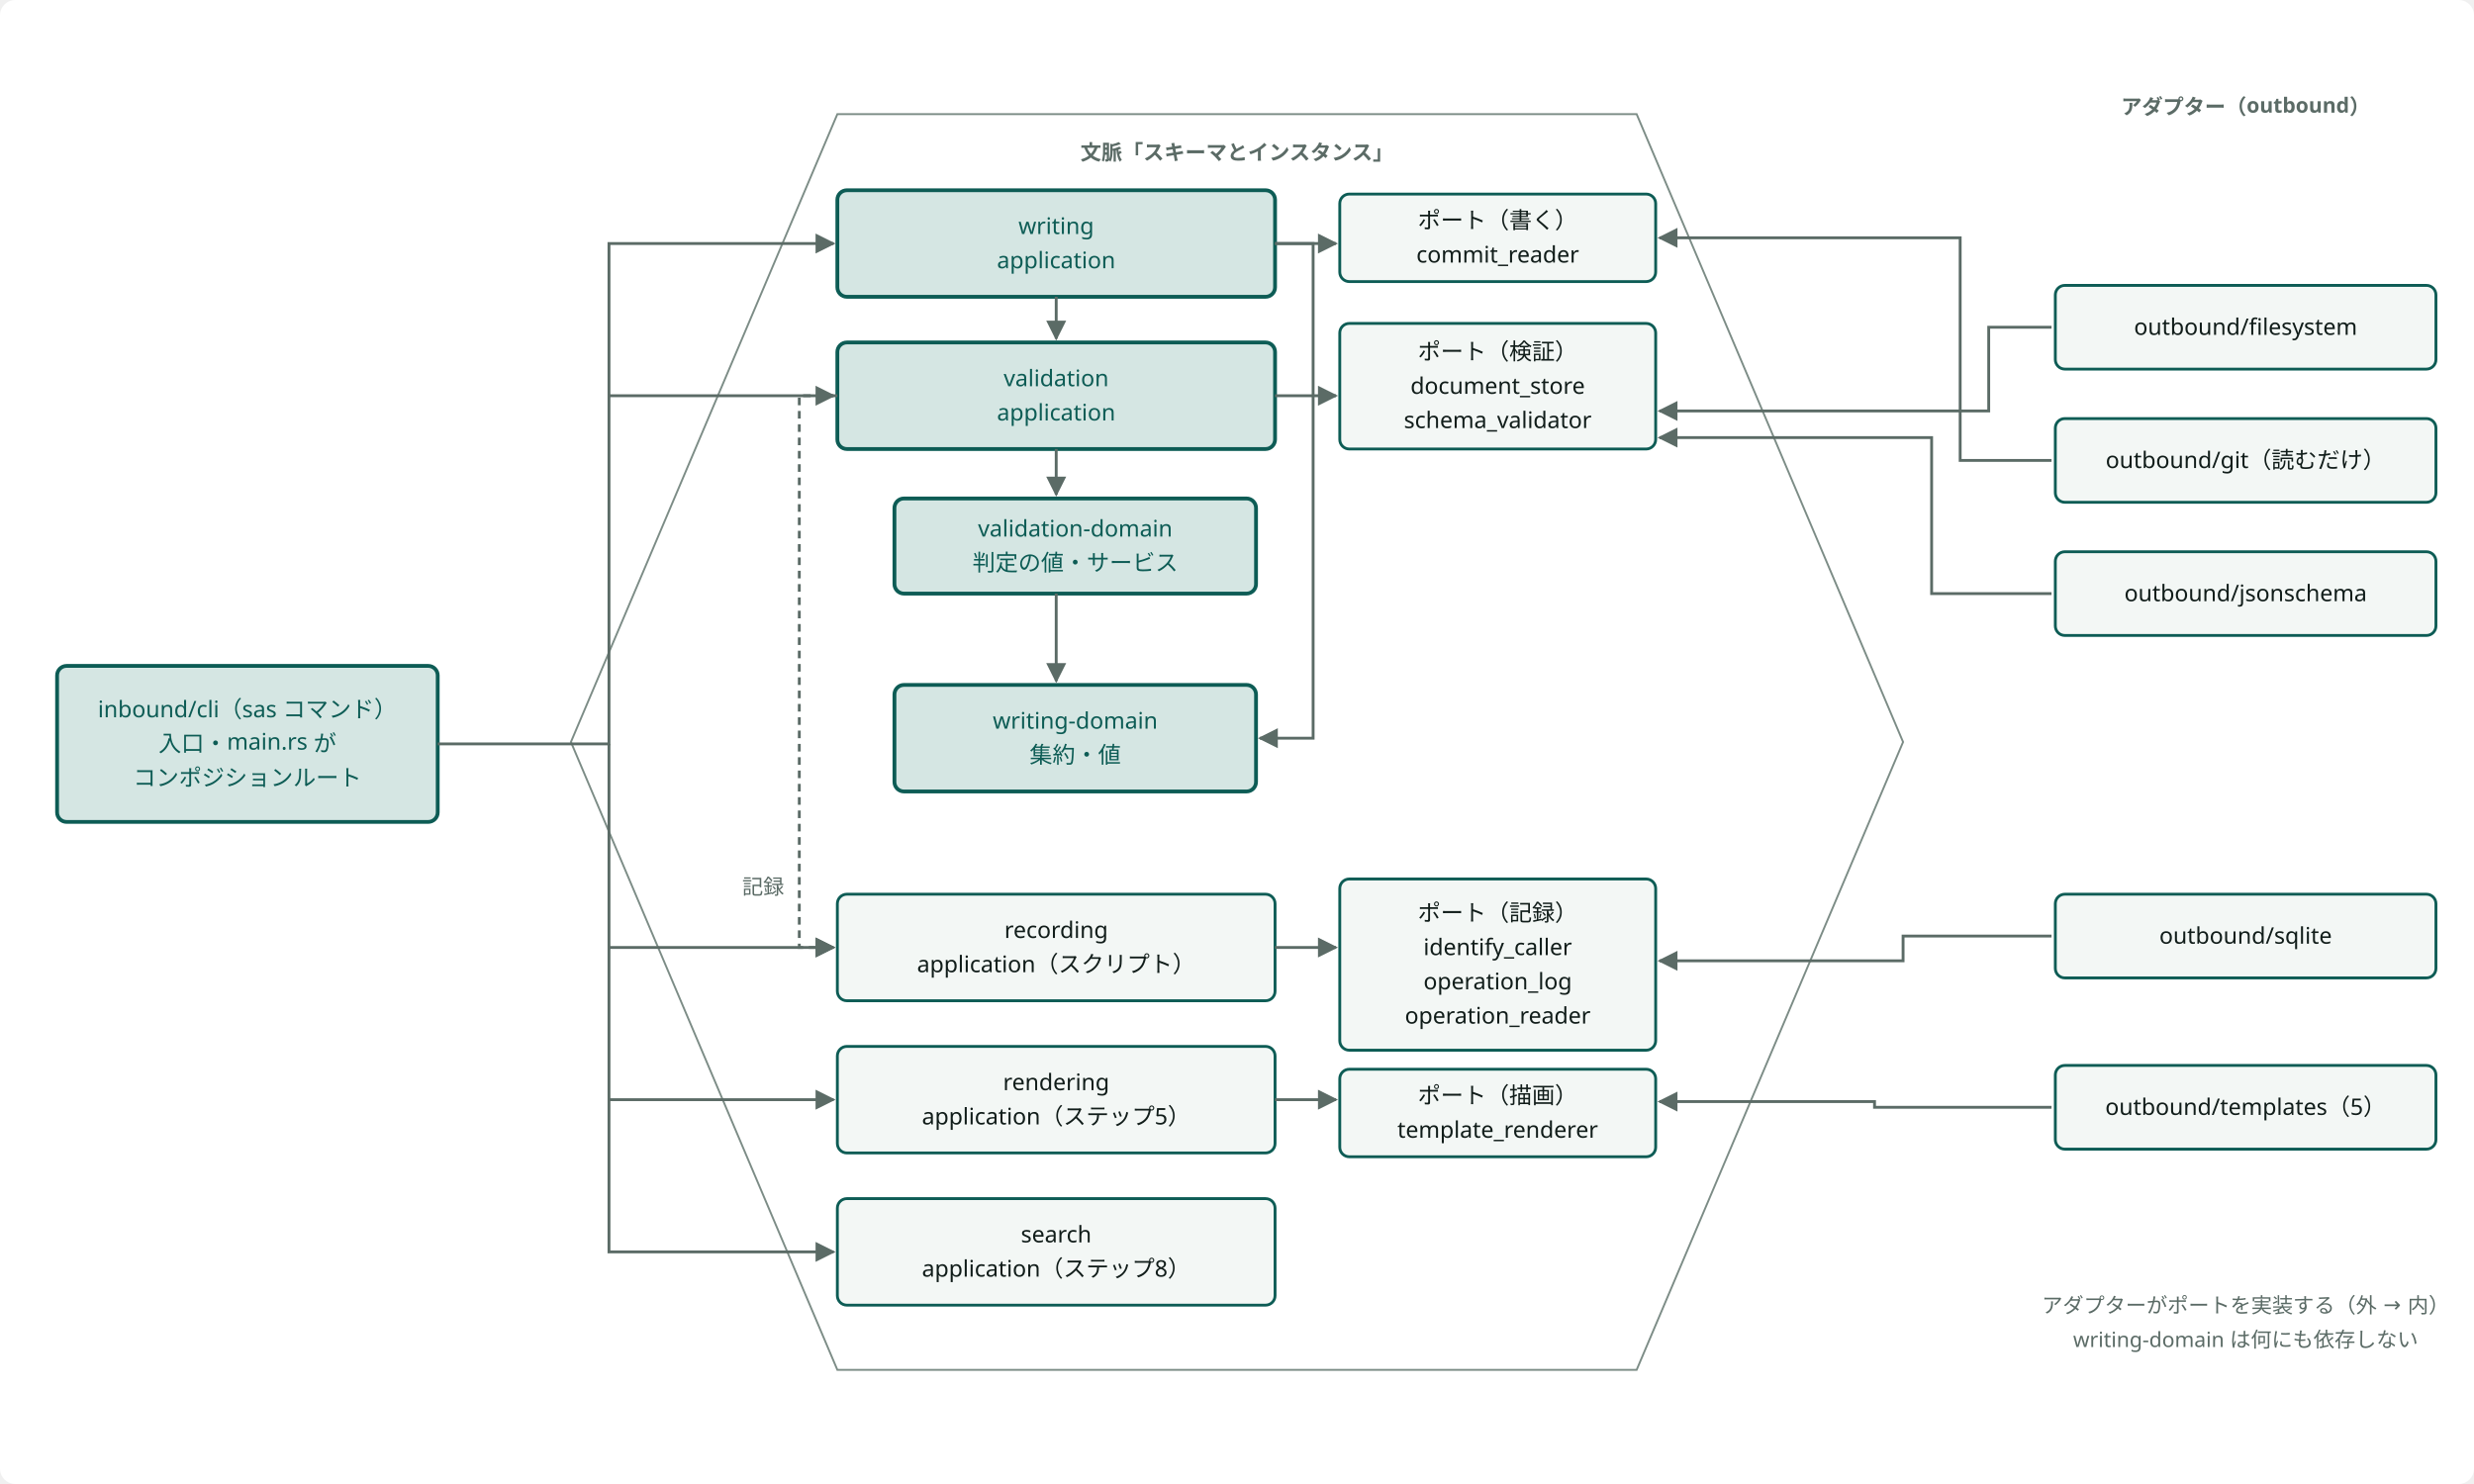
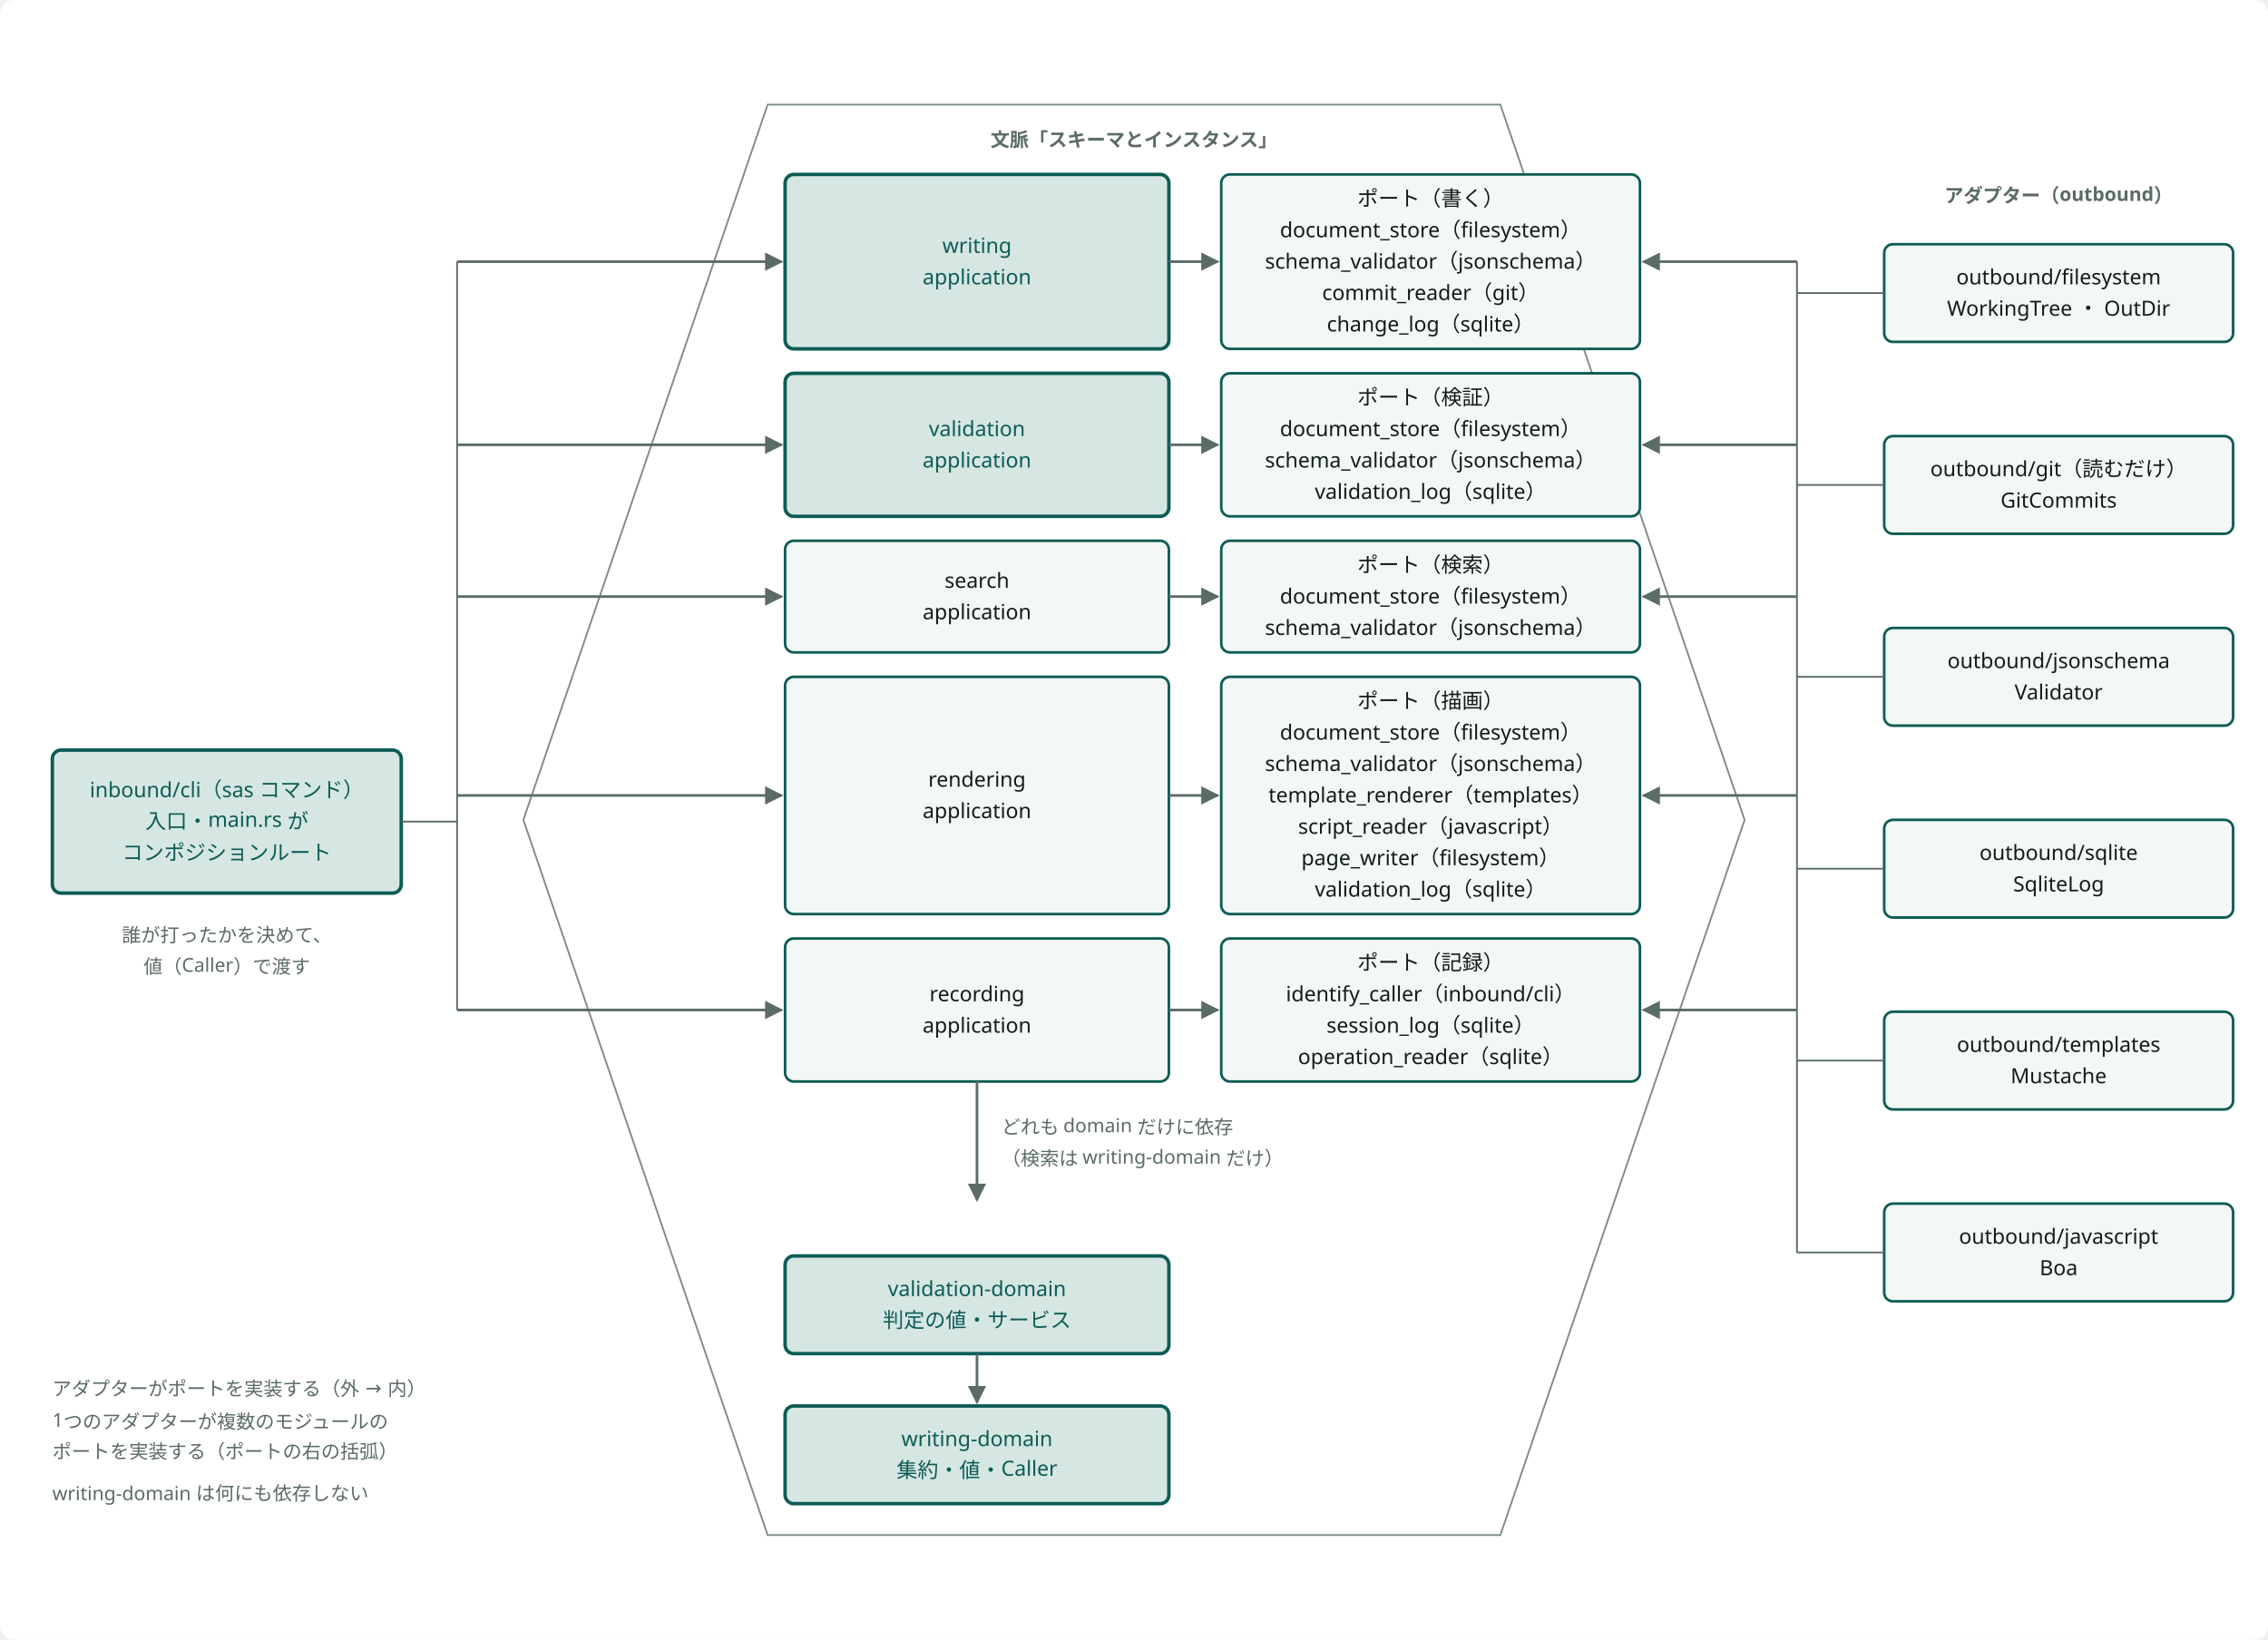
- <svg viewBox="0 0 1300 780" width="100%" style="min-width:1100px;max-width:1300px;display:block;margin:0 auto" role="img" aria-label="ポートとアダプター：内側に業務領域を作るモジュール、縁にポート、外にアダプター" class="dsvg">
-   <style data-dsvg="dark">.dsvg .canvas{fill:var(--dsvg-area-fill,#FFFFFF)}.dsvg .area{fill:var(--dsvg-area-fill,#FFFFFF);stroke:var(--dsvg-line,#7C8C86)}.dsvg .note{fill:var(--dsvg-ink-soft,#5B6B66);font-size:11px}.dsvg .box.focus{fill:var(--dsvg-accent-bg,#D5E6E3);stroke:var(--dsvg-accent,#0D5C55)}.dsvg .label.focus{fill:var(--dsvg-accent,#0D5C55);font-size:12px}.dsvg .box{fill:var(--dsvg-box-fill,#F3F7F5);stroke:var(--dsvg-accent,#0D5C55)}.dsvg .label{fill:var(--dsvg-ink,#111D1A);font-size:12px}.dsvg .flow{stroke:var(--dsvg-ink-soft,#5B6B66)}.dsvg .flow.async{stroke:var(--dsvg-ink-soft,#5B6B66)}.dsvg #dsvg-a82f9b7c-arrow-5B6B66 path{fill:var(--dsvg-ink-soft,#5B6B66)}@media (prefers-color-scheme:dark){:root:not([data-theme="light"]) .dsvg,.dsvg:root:not([data-theme="light"]){--dsvg-area-fill:#22302D;--dsvg-line:#62756F;--dsvg-ink-soft:#9DADA8;--dsvg-accent-bg:#173330;--dsvg-accent:#6CC9B8;--dsvg-box-fill:#16211E;--dsvg-ink:#E6EEEB}}:root[data-theme="dark"] .dsvg{--dsvg-area-fill:#22302D;--dsvg-line:#62756F;--dsvg-ink-soft:#9DADA8;--dsvg-accent-bg:#173330;--dsvg-accent:#6CC9B8;--dsvg-box-fill:#16211E;--dsvg-ink:#E6EEEB}</style>
+ <svg viewBox="0 0 1300 940" width="100%" style="min-width:1100px;max-width:1300px;display:block;margin:0 auto" role="img" aria-label="ポートとアダプター：内側に業務領域を作るモジュール、縁に各モジュールが宣言するポート、外にアダプター" class="dsvg">
+   <style data-dsvg="dark">.dsvg .canvas{fill:var(--dsvg-area-fill,#FFFFFF)}.dsvg .area{fill:var(--dsvg-area-fill,#FFFFFF);stroke:var(--dsvg-line,#7C8C86)}.dsvg .note{fill:var(--dsvg-ink-soft,#5B6B66);font-size:11px}.dsvg .box.focus{fill:var(--dsvg-accent-bg,#D5E6E3);stroke:var(--dsvg-accent,#0D5C55)}.dsvg .label.focus{fill:var(--dsvg-accent,#0D5C55);font-size:12px}.dsvg .link{stroke:var(--dsvg-ink-soft,#5B6B66)}.dsvg .box{fill:var(--dsvg-box-fill,#F3F7F5);stroke:var(--dsvg-accent,#0D5C55)}.dsvg .label{fill:var(--dsvg-ink,#111D1A);font-size:12px}.dsvg .flow{stroke:var(--dsvg-ink-soft,#5B6B66)}.dsvg #dsvg-f0040c76-arrow-5B6B66 path{fill:var(--dsvg-ink-soft,#5B6B66)}@media (prefers-color-scheme:dark){:root:not([data-theme="light"]) .dsvg,.dsvg:root:not([data-theme="light"]){--dsvg-area-fill:#22302D;--dsvg-line:#62756F;--dsvg-ink-soft:#9DADA8;--dsvg-accent-bg:#173330;--dsvg-accent:#6CC9B8;--dsvg-box-fill:#16211E;--dsvg-ink:#E6EEEB}}:root[data-theme="dark"] .dsvg{--dsvg-area-fill:#22302D;--dsvg-line:#62756F;--dsvg-ink-soft:#9DADA8;--dsvg-accent-bg:#173330;--dsvg-accent:#6CC9B8;--dsvg-box-fill:#16211E;--dsvg-ink:#E6EEEB}</style>
  <defs data-dsvg="marker">
-     <marker id="dsvg-a82f9b7c-arrow-5B6B66" viewBox="0 0 10 10" refX="9" refY="5" markerWidth="7" markerHeight="7" orient="auto-start-reverse">
+     <marker id="dsvg-f0040c76-arrow-5B6B66" viewBox="0 0 10 10" refX="9" refY="5" markerWidth="7" markerHeight="7" orient="auto-start-reverse">
      <path d="M0,0 L10,5 L0,10 z" fill="#5B6B66" />
    </marker>
  </defs>
-   <rect data-dsvg="canvas" class="canvas" x="0.0" y="0.0" width="1300.0" height="780.0" fill="#FFFFFF" rx="8" />
-   <path class="area" d="M300,390 L440,60 L860,60 L1000,390 L860,720 L440,720 Z" fill="#FFFFFF" stroke="#7C8C86" stroke-width="1" />
+   <rect data-dsvg="canvas" class="canvas" x="0.0" y="0.0" width="1300.0" height="940.0" fill="#FFFFFF" rx="8" />
+   <path class="area" d="M300,470 L440,60 L860,60 L1000,470 L860,880 L440,880 Z" fill="#FFFFFF" stroke="#7C8C86" stroke-width="1" />
  <text class="note" x="650" y="84" text-anchor="middle" font-weight="700" font-family="Noto Sans JP, Hiragino Kaku Gothic ProN, sans-serif" font-size="11" fill="#5B6B66">文脈「スキーマとインスタンス」</text>
-   <rect class="box focus" x="30" y="350" width="200" height="82" fill="#D5E6E3" stroke="#0D5C55" stroke-width="2" rx="5" />
-   <text class="label focus" x="130.0" y="377.0" text-anchor="middle" font-family="Noto Sans JP, Hiragino Kaku Gothic ProN, sans-serif" font-size="12" fill="#0D5C55">inbound/cli（sas コマンド）</text>
-   <text class="label focus" x="130.0" y="395.0" text-anchor="middle" font-family="Noto Sans JP, Hiragino Kaku Gothic ProN, sans-serif" font-size="12" fill="#0D5C55">入口・main.rs が</text>
-   <text class="label focus" x="130.0" y="413.0" text-anchor="middle" font-family="Noto Sans JP, Hiragino Kaku Gothic ProN, sans-serif" font-size="12" fill="#0D5C55">コンポジションルート</text>
-   <rect class="box focus" x="440" y="100" width="230" height="56" fill="#D5E6E3" stroke="#0D5C55" stroke-width="2" rx="5" />
-   <text class="label focus" x="555.0" y="123.0" text-anchor="middle" font-family="Noto Sans JP, Hiragino Kaku Gothic ProN, sans-serif" font-size="12" fill="#0D5C55">writing</text>
-   <text class="label focus" x="555.0" y="141.0" text-anchor="middle" font-family="Noto Sans JP, Hiragino Kaku Gothic ProN, sans-serif" font-size="12" fill="#0D5C55">application</text>
-   <rect class="box focus" x="440" y="180" width="230" height="56" fill="#D5E6E3" stroke="#0D5C55" stroke-width="2" rx="5" />
-   <text class="label focus" x="555.0" y="203.0" text-anchor="middle" font-family="Noto Sans JP, Hiragino Kaku Gothic ProN, sans-serif" font-size="12" fill="#0D5C55">validation</text>
-   <text class="label focus" x="555.0" y="221.0" text-anchor="middle" font-family="Noto Sans JP, Hiragino Kaku Gothic ProN, sans-serif" font-size="12" fill="#0D5C55">application</text>
-   <rect class="box" x="440" y="470" width="230" height="56" fill="#F3F7F5" stroke="#0D5C55" stroke-width="1.5" rx="5" />
-   <text class="label" x="555.0" y="493.0" text-anchor="middle" font-family="Noto Sans JP, Hiragino Kaku Gothic ProN, sans-serif" font-size="12" fill="#111D1A">recording</text>
-   <text class="label" x="555.0" y="511.0" text-anchor="middle" font-family="Noto Sans JP, Hiragino Kaku Gothic ProN, sans-serif" font-size="12" fill="#111D1A">application（スクリプト）</text>
-   <rect class="box" x="440" y="550" width="230" height="56" fill="#F3F7F5" stroke="#0D5C55" stroke-width="1.5" rx="5" />
-   <text class="label" x="555.0" y="573.0" text-anchor="middle" font-family="Noto Sans JP, Hiragino Kaku Gothic ProN, sans-serif" font-size="12" fill="#111D1A">rendering</text>
-   <text class="label" x="555.0" y="591.0" text-anchor="middle" font-family="Noto Sans JP, Hiragino Kaku Gothic ProN, sans-serif" font-size="12" fill="#111D1A">application（ステップ5）</text>
-   <rect class="box" x="440" y="630" width="230" height="56" fill="#F3F7F5" stroke="#0D5C55" stroke-width="1.5" rx="5" />
-   <text class="label" x="555.0" y="653.0" text-anchor="middle" font-family="Noto Sans JP, Hiragino Kaku Gothic ProN, sans-serif" font-size="12" fill="#111D1A">search</text>
-   <text class="label" x="555.0" y="671.0" text-anchor="middle" font-family="Noto Sans JP, Hiragino Kaku Gothic ProN, sans-serif" font-size="12" fill="#111D1A">application（ステップ8）</text>
-   <rect class="box focus" x="470" y="262" width="190" height="50" fill="#D5E6E3" stroke="#0D5C55" stroke-width="2" rx="5" />
-   <text class="label focus" x="565.0" y="282.0" text-anchor="middle" font-family="Noto Sans JP, Hiragino Kaku Gothic ProN, sans-serif" font-size="12" fill="#0D5C55">validation-domain</text>
-   <text class="label focus" x="565.0" y="300.0" text-anchor="middle" font-family="Noto Sans JP, Hiragino Kaku Gothic ProN, sans-serif" font-size="12" fill="#0D5C55">判定の値・サービス</text>
-   <rect class="box focus" x="470" y="360" width="190" height="56" fill="#D5E6E3" stroke="#0D5C55" stroke-width="2" rx="5" />
-   <text class="label focus" x="565.0" y="383.0" text-anchor="middle" font-family="Noto Sans JP, Hiragino Kaku Gothic ProN, sans-serif" font-size="12" fill="#0D5C55">writing-domain</text>
-   <text class="label focus" x="565.0" y="401.0" text-anchor="middle" font-family="Noto Sans JP, Hiragino Kaku Gothic ProN, sans-serif" font-size="12" fill="#0D5C55">集約・値</text>
-   <path class="flow" d="M555,156 V178" fill="none" stroke="#5B6B66" stroke-width="1.5" marker-end="url(#dsvg-a82f9b7c-arrow-5B6B66)" />
-   <path class="flow" d="M555,236 V260" fill="none" stroke="#5B6B66" stroke-width="1.5" marker-end="url(#dsvg-a82f9b7c-arrow-5B6B66)" />
-   <path class="flow" d="M555,312 V358" fill="none" stroke="#5B6B66" stroke-width="1.5" marker-end="url(#dsvg-a82f9b7c-arrow-5B6B66)" />
-   <path class="flow" d="M670,128 H690 V388 H662" fill="none" stroke="#5B6B66" stroke-width="1.5" marker-end="url(#dsvg-a82f9b7c-arrow-5B6B66)" />
-   <path class="flow async" d="M440,208 H420 V498 H438" fill="none" stroke="#5B6B66" stroke-width="1.5" marker-end="url(#dsvg-a82f9b7c-arrow-5B6B66)" stroke-dasharray="4 3" />
-   <text class="note" x="412" y="470" text-anchor="end" font-family="Noto Sans JP, Hiragino Kaku Gothic ProN, sans-serif" font-size="11" fill="#5B6B66">記録</text>
-   <path class="flow" d="M230,391 H320 V128 H438" fill="none" stroke="#5B6B66" stroke-width="1.5" marker-end="url(#dsvg-a82f9b7c-arrow-5B6B66)" />
-   <path class="flow" d="M320,208 H438" fill="none" stroke="#5B6B66" stroke-width="1.5" marker-end="url(#dsvg-a82f9b7c-arrow-5B6B66)" />
-   <path class="flow" d="M320,391 V658 H438" fill="none" stroke="#5B6B66" stroke-width="1.5" marker-end="url(#dsvg-a82f9b7c-arrow-5B6B66)" />
-   <path class="flow" d="M320,498 H438" fill="none" stroke="#5B6B66" stroke-width="1.5" marker-end="url(#dsvg-a82f9b7c-arrow-5B6B66)" />
-   <path class="flow" d="M320,578 H438" fill="none" stroke="#5B6B66" stroke-width="1.5" marker-end="url(#dsvg-a82f9b7c-arrow-5B6B66)" />
-   <rect class="box" x="704" y="102" width="166" height="46" fill="#F3F7F5" stroke="#0D5C55" stroke-width="1.5" rx="5" />
-   <text class="label" x="787.0" y="120.0" text-anchor="middle" font-family="Noto Sans JP, Hiragino Kaku Gothic ProN, sans-serif" font-size="12" fill="#111D1A">ポート（書く）</text>
-   <text class="label" x="787.0" y="138.0" text-anchor="middle" font-family="Noto Sans JP, Hiragino Kaku Gothic ProN, sans-serif" font-size="12" fill="#111D1A">commit_reader</text>
-   <rect class="box" x="704" y="170" width="166" height="66" fill="#F3F7F5" stroke="#0D5C55" stroke-width="1.5" rx="5" />
-   <text class="label" x="787.0" y="189.0" text-anchor="middle" font-family="Noto Sans JP, Hiragino Kaku Gothic ProN, sans-serif" font-size="12" fill="#111D1A">ポート（検証）</text>
-   <text class="label" x="787.0" y="207.0" text-anchor="middle" font-family="Noto Sans JP, Hiragino Kaku Gothic ProN, sans-serif" font-size="12" fill="#111D1A">document_store</text>
-   <text class="label" x="787.0" y="225.0" text-anchor="middle" font-family="Noto Sans JP, Hiragino Kaku Gothic ProN, sans-serif" font-size="12" fill="#111D1A">schema_validator</text>
-   <rect class="box" x="704" y="462" width="166" height="90" fill="#F3F7F5" stroke="#0D5C55" stroke-width="1.5" rx="5" />
-   <text class="label" x="787.0" y="484.0" text-anchor="middle" font-family="Noto Sans JP, Hiragino Kaku Gothic ProN, sans-serif" font-size="12" fill="#111D1A">ポート（記録）</text>
-   <text class="label" x="787.0" y="502.0" text-anchor="middle" font-family="Noto Sans JP, Hiragino Kaku Gothic ProN, sans-serif" font-size="12" fill="#111D1A">identify_caller</text>
-   <text class="label" x="787.0" y="520.0" text-anchor="middle" font-family="Noto Sans JP, Hiragino Kaku Gothic ProN, sans-serif" font-size="12" fill="#111D1A">operation_log</text>
-   <text class="label" x="787.0" y="538.0" text-anchor="middle" font-family="Noto Sans JP, Hiragino Kaku Gothic ProN, sans-serif" font-size="12" fill="#111D1A">operation_reader</text>
-   <rect class="box" x="704" y="562" width="166" height="46" fill="#F3F7F5" stroke="#0D5C55" stroke-width="1.5" rx="5" />
-   <text class="label" x="787.0" y="580.0" text-anchor="middle" font-family="Noto Sans JP, Hiragino Kaku Gothic ProN, sans-serif" font-size="12" fill="#111D1A">ポート（描画）</text>
-   <text class="label" x="787.0" y="598.0" text-anchor="middle" font-family="Noto Sans JP, Hiragino Kaku Gothic ProN, sans-serif" font-size="12" fill="#111D1A">template_renderer</text>
-   <path class="flow" d="M670,128 H702" fill="none" stroke="#5B6B66" stroke-width="1.5" marker-end="url(#dsvg-a82f9b7c-arrow-5B6B66)" />
-   <path class="flow" d="M670,208 H702" fill="none" stroke="#5B6B66" stroke-width="1.5" marker-end="url(#dsvg-a82f9b7c-arrow-5B6B66)" />
-   <path class="flow" d="M670,498 H702" fill="none" stroke="#5B6B66" stroke-width="1.5" marker-end="url(#dsvg-a82f9b7c-arrow-5B6B66)" />
-   <path class="flow" d="M670,578 H702" fill="none" stroke="#5B6B66" stroke-width="1.5" marker-end="url(#dsvg-a82f9b7c-arrow-5B6B66)" />
-   <rect class="box" x="1080" y="150" width="200" height="44" fill="#F3F7F5" stroke="#0D5C55" stroke-width="1.5" rx="5" />
-   <text class="label" x="1180.0" y="176.0" text-anchor="middle" font-family="Noto Sans JP, Hiragino Kaku Gothic ProN, sans-serif" font-size="12" fill="#111D1A">outbound/filesystem</text>
-   <rect class="box" x="1080" y="220" width="200" height="44" fill="#F3F7F5" stroke="#0D5C55" stroke-width="1.5" rx="5" />
-   <text class="label" x="1180.0" y="246.0" text-anchor="middle" font-family="Noto Sans JP, Hiragino Kaku Gothic ProN, sans-serif" font-size="12" fill="#111D1A">outbound/git（読むだけ）</text>
-   <rect class="box" x="1080" y="290" width="200" height="44" fill="#F3F7F5" stroke="#0D5C55" stroke-width="1.5" rx="5" />
-   <text class="label" x="1180.0" y="316.0" text-anchor="middle" font-family="Noto Sans JP, Hiragino Kaku Gothic ProN, sans-serif" font-size="12" fill="#111D1A">outbound/jsonschema</text>
-   <rect class="box" x="1080" y="470" width="200" height="44" fill="#F3F7F5" stroke="#0D5C55" stroke-width="1.5" rx="5" />
-   <text class="label" x="1180.0" y="496.0" text-anchor="middle" font-family="Noto Sans JP, Hiragino Kaku Gothic ProN, sans-serif" font-size="12" fill="#111D1A">outbound/sqlite</text>
-   <rect class="box" x="1080" y="560" width="200" height="44" fill="#F3F7F5" stroke="#0D5C55" stroke-width="1.5" rx="5" />
-   <text class="label" x="1180.0" y="586.0" text-anchor="middle" font-family="Noto Sans JP, Hiragino Kaku Gothic ProN, sans-serif" font-size="12" fill="#111D1A">outbound/templates（5）</text>
-   <text class="note" x="1180" y="60" text-anchor="middle" font-weight="700" font-family="Noto Sans JP, Hiragino Kaku Gothic ProN, sans-serif" font-size="11" fill="#5B6B66">アダプター（outbound）</text>
-   <path class="flow" d="M1078,172 H1045 V216 H872" fill="none" stroke="#5B6B66" stroke-width="1.5" marker-end="url(#dsvg-a82f9b7c-arrow-5B6B66)" />
-   <path class="flow" d="M1078,242 H1030 V125 H872" fill="none" stroke="#5B6B66" stroke-width="1.5" marker-end="url(#dsvg-a82f9b7c-arrow-5B6B66)" />
-   <path class="flow" d="M1078,312 H1015 V230 H872" fill="none" stroke="#5B6B66" stroke-width="1.5" marker-end="url(#dsvg-a82f9b7c-arrow-5B6B66)" />
-   <path class="flow" d="M1078,492 H1000 V505 H872" fill="none" stroke="#5B6B66" stroke-width="1.5" marker-end="url(#dsvg-a82f9b7c-arrow-5B6B66)" />
-   <path class="flow" d="M1078,582 H985 V579 H872" fill="none" stroke="#5B6B66" stroke-width="1.5" marker-end="url(#dsvg-a82f9b7c-arrow-5B6B66)" />
-   <text class="note" x="1180" y="690" text-anchor="middle" font-family="Noto Sans JP, Hiragino Kaku Gothic ProN, sans-serif" font-size="11" fill="#5B6B66">アダプターがポートを実装する（外 → 内）</text>
-   <text class="note" x="1180" y="708" text-anchor="middle" font-family="Noto Sans JP, Hiragino Kaku Gothic ProN, sans-serif" font-size="11" fill="#5B6B66">writing-domain は何にも依存しない</text>
+   <rect class="box focus" x="30" y="430" width="200" height="82" fill="#D5E6E3" stroke="#0D5C55" stroke-width="2" rx="5" />
+   <text class="label focus" x="130.0" y="457.0" text-anchor="middle" font-family="Noto Sans JP, Hiragino Kaku Gothic ProN, sans-serif" font-size="12" fill="#0D5C55">inbound/cli（sas コマンド）</text>
+   <text class="label focus" x="130.0" y="475.0" text-anchor="middle" font-family="Noto Sans JP, Hiragino Kaku Gothic ProN, sans-serif" font-size="12" fill="#0D5C55">入口・main.rs が</text>
+   <text class="label focus" x="130.0" y="493.0" text-anchor="middle" font-family="Noto Sans JP, Hiragino Kaku Gothic ProN, sans-serif" font-size="12" fill="#0D5C55">コンポジションルート</text>
+   <text class="note" x="130" y="540" text-anchor="middle" font-family="Noto Sans JP, Hiragino Kaku Gothic ProN, sans-serif" font-size="11" fill="#5B6B66">誰が打ったかを決めて、</text>
+   <text class="note" x="130" y="558" text-anchor="middle" font-family="Noto Sans JP, Hiragino Kaku Gothic ProN, sans-serif" font-size="11" fill="#5B6B66">値（Caller）で渡す</text>
+   <path class="link" d="M230,471 H262" fill="none" stroke="#5B6B66" stroke-width="1" />
+   <path class="link" d="M262,150 V579" fill="none" stroke="#5B6B66" stroke-width="1" />
+   <rect class="box focus" x="450" y="100" width="220" height="100" fill="#D5E6E3" stroke="#0D5C55" stroke-width="2" rx="5" />
+   <text class="label focus" x="560.0" y="145.0" text-anchor="middle" font-family="Noto Sans JP, Hiragino Kaku Gothic ProN, sans-serif" font-size="12" fill="#0D5C55">writing</text>
+   <text class="label focus" x="560.0" y="163.0" text-anchor="middle" font-family="Noto Sans JP, Hiragino Kaku Gothic ProN, sans-serif" font-size="12" fill="#0D5C55">application</text>
+   <rect class="box" x="700" y="100" width="240" height="100" fill="#F3F7F5" stroke="#0D5C55" stroke-width="1.5" rx="5" />
+   <text class="label" x="820.0" y="118.0" text-anchor="middle" font-family="Noto Sans JP, Hiragino Kaku Gothic ProN, sans-serif" font-size="12" fill="#111D1A">ポート（書く）</text>
+   <text class="label" x="820.0" y="136.0" text-anchor="middle" font-family="Noto Sans JP, Hiragino Kaku Gothic ProN, sans-serif" font-size="12" fill="#111D1A">document_store（filesystem）</text>
+   <text class="label" x="820.0" y="154.0" text-anchor="middle" font-family="Noto Sans JP, Hiragino Kaku Gothic ProN, sans-serif" font-size="12" fill="#111D1A">schema_validator（jsonschema）</text>
+   <text class="label" x="820.0" y="172.0" text-anchor="middle" font-family="Noto Sans JP, Hiragino Kaku Gothic ProN, sans-serif" font-size="12" fill="#111D1A">commit_reader（git）</text>
+   <text class="label" x="820.0" y="190.0" text-anchor="middle" font-family="Noto Sans JP, Hiragino Kaku Gothic ProN, sans-serif" font-size="12" fill="#111D1A">change_log（sqlite）</text>
+   <path class="flow" d="M262,150 H448" fill="none" stroke="#5B6B66" stroke-width="1.5" marker-end="url(#dsvg-f0040c76-arrow-5B6B66)" />
+   <path class="flow" d="M670,150 H698" fill="none" stroke="#5B6B66" stroke-width="1.5" marker-end="url(#dsvg-f0040c76-arrow-5B6B66)" />
+   <rect class="box focus" x="450" y="214" width="220" height="82" fill="#D5E6E3" stroke="#0D5C55" stroke-width="2" rx="5" />
+   <text class="label focus" x="560.0" y="250.0" text-anchor="middle" font-family="Noto Sans JP, Hiragino Kaku Gothic ProN, sans-serif" font-size="12" fill="#0D5C55">validation</text>
+   <text class="label focus" x="560.0" y="268.0" text-anchor="middle" font-family="Noto Sans JP, Hiragino Kaku Gothic ProN, sans-serif" font-size="12" fill="#0D5C55">application</text>
+   <rect class="box" x="700" y="214" width="240" height="82" fill="#F3F7F5" stroke="#0D5C55" stroke-width="1.5" rx="5" />
+   <text class="label" x="820.0" y="232.0" text-anchor="middle" font-family="Noto Sans JP, Hiragino Kaku Gothic ProN, sans-serif" font-size="12" fill="#111D1A">ポート（検証）</text>
+   <text class="label" x="820.0" y="250.0" text-anchor="middle" font-family="Noto Sans JP, Hiragino Kaku Gothic ProN, sans-serif" font-size="12" fill="#111D1A">document_store（filesystem）</text>
+   <text class="label" x="820.0" y="268.0" text-anchor="middle" font-family="Noto Sans JP, Hiragino Kaku Gothic ProN, sans-serif" font-size="12" fill="#111D1A">schema_validator（jsonschema）</text>
+   <text class="label" x="820.0" y="286.0" text-anchor="middle" font-family="Noto Sans JP, Hiragino Kaku Gothic ProN, sans-serif" font-size="12" fill="#111D1A">validation_log（sqlite）</text>
+   <path class="flow" d="M262,255 H448" fill="none" stroke="#5B6B66" stroke-width="1.5" marker-end="url(#dsvg-f0040c76-arrow-5B6B66)" />
+   <path class="flow" d="M670,255 H698" fill="none" stroke="#5B6B66" stroke-width="1.5" marker-end="url(#dsvg-f0040c76-arrow-5B6B66)" />
+   <rect class="box" x="450" y="310" width="220" height="64" fill="#F3F7F5" stroke="#0D5C55" stroke-width="1.5" rx="5" />
+   <text class="label" x="560.0" y="337.0" text-anchor="middle" font-family="Noto Sans JP, Hiragino Kaku Gothic ProN, sans-serif" font-size="12" fill="#111D1A">search</text>
+   <text class="label" x="560.0" y="355.0" text-anchor="middle" font-family="Noto Sans JP, Hiragino Kaku Gothic ProN, sans-serif" font-size="12" fill="#111D1A">application</text>
+   <rect class="box" x="700" y="310" width="240" height="64" fill="#F3F7F5" stroke="#0D5C55" stroke-width="1.5" rx="5" />
+   <text class="label" x="820.0" y="328.0" text-anchor="middle" font-family="Noto Sans JP, Hiragino Kaku Gothic ProN, sans-serif" font-size="12" fill="#111D1A">ポート（検索）</text>
+   <text class="label" x="820.0" y="346.0" text-anchor="middle" font-family="Noto Sans JP, Hiragino Kaku Gothic ProN, sans-serif" font-size="12" fill="#111D1A">document_store（filesystem）</text>
+   <text class="label" x="820.0" y="364.0" text-anchor="middle" font-family="Noto Sans JP, Hiragino Kaku Gothic ProN, sans-serif" font-size="12" fill="#111D1A">schema_validator（jsonschema）</text>
+   <path class="flow" d="M262,342 H448" fill="none" stroke="#5B6B66" stroke-width="1.5" marker-end="url(#dsvg-f0040c76-arrow-5B6B66)" />
+   <path class="flow" d="M670,342 H698" fill="none" stroke="#5B6B66" stroke-width="1.5" marker-end="url(#dsvg-f0040c76-arrow-5B6B66)" />
+   <rect class="box" x="450" y="388" width="220" height="136" fill="#F3F7F5" stroke="#0D5C55" stroke-width="1.5" rx="5" />
+   <text class="label" x="560.0" y="451.0" text-anchor="middle" font-family="Noto Sans JP, Hiragino Kaku Gothic ProN, sans-serif" font-size="12" fill="#111D1A">rendering</text>
+   <text class="label" x="560.0" y="469.0" text-anchor="middle" font-family="Noto Sans JP, Hiragino Kaku Gothic ProN, sans-serif" font-size="12" fill="#111D1A">application</text>
+   <rect class="box" x="700" y="388" width="240" height="136" fill="#F3F7F5" stroke="#0D5C55" stroke-width="1.5" rx="5" />
+   <text class="label" x="820.0" y="406.0" text-anchor="middle" font-family="Noto Sans JP, Hiragino Kaku Gothic ProN, sans-serif" font-size="12" fill="#111D1A">ポート（描画）</text>
+   <text class="label" x="820.0" y="424.0" text-anchor="middle" font-family="Noto Sans JP, Hiragino Kaku Gothic ProN, sans-serif" font-size="12" fill="#111D1A">document_store（filesystem）</text>
+   <text class="label" x="820.0" y="442.0" text-anchor="middle" font-family="Noto Sans JP, Hiragino Kaku Gothic ProN, sans-serif" font-size="12" fill="#111D1A">schema_validator（jsonschema）</text>
+   <text class="label" x="820.0" y="460.0" text-anchor="middle" font-family="Noto Sans JP, Hiragino Kaku Gothic ProN, sans-serif" font-size="12" fill="#111D1A">template_renderer（templates）</text>
+   <text class="label" x="820.0" y="478.0" text-anchor="middle" font-family="Noto Sans JP, Hiragino Kaku Gothic ProN, sans-serif" font-size="12" fill="#111D1A">script_reader（javascript）</text>
+   <text class="label" x="820.0" y="496.0" text-anchor="middle" font-family="Noto Sans JP, Hiragino Kaku Gothic ProN, sans-serif" font-size="12" fill="#111D1A">page_writer（filesystem）</text>
+   <text class="label" x="820.0" y="514.0" text-anchor="middle" font-family="Noto Sans JP, Hiragino Kaku Gothic ProN, sans-serif" font-size="12" fill="#111D1A">validation_log（sqlite）</text>
+   <path class="flow" d="M262,456 H448" fill="none" stroke="#5B6B66" stroke-width="1.5" marker-end="url(#dsvg-f0040c76-arrow-5B6B66)" />
+   <path class="flow" d="M670,456 H698" fill="none" stroke="#5B6B66" stroke-width="1.5" marker-end="url(#dsvg-f0040c76-arrow-5B6B66)" />
+   <rect class="box" x="450" y="538" width="220" height="82" fill="#F3F7F5" stroke="#0D5C55" stroke-width="1.5" rx="5" />
+   <text class="label" x="560.0" y="574.0" text-anchor="middle" font-family="Noto Sans JP, Hiragino Kaku Gothic ProN, sans-serif" font-size="12" fill="#111D1A">recording</text>
+   <text class="label" x="560.0" y="592.0" text-anchor="middle" font-family="Noto Sans JP, Hiragino Kaku Gothic ProN, sans-serif" font-size="12" fill="#111D1A">application</text>
+   <rect class="box" x="700" y="538" width="240" height="82" fill="#F3F7F5" stroke="#0D5C55" stroke-width="1.5" rx="5" />
+   <text class="label" x="820.0" y="556.0" text-anchor="middle" font-family="Noto Sans JP, Hiragino Kaku Gothic ProN, sans-serif" font-size="12" fill="#111D1A">ポート（記録）</text>
+   <text class="label" x="820.0" y="574.0" text-anchor="middle" font-family="Noto Sans JP, Hiragino Kaku Gothic ProN, sans-serif" font-size="12" fill="#111D1A">identify_caller（inbound/cli）</text>
+   <text class="label" x="820.0" y="592.0" text-anchor="middle" font-family="Noto Sans JP, Hiragino Kaku Gothic ProN, sans-serif" font-size="12" fill="#111D1A">session_log（sqlite）</text>
+   <text class="label" x="820.0" y="610.0" text-anchor="middle" font-family="Noto Sans JP, Hiragino Kaku Gothic ProN, sans-serif" font-size="12" fill="#111D1A">operation_reader（sqlite）</text>
+   <path class="flow" d="M262,579 H448" fill="none" stroke="#5B6B66" stroke-width="1.5" marker-end="url(#dsvg-f0040c76-arrow-5B6B66)" />
+   <path class="flow" d="M670,579 H698" fill="none" stroke="#5B6B66" stroke-width="1.5" marker-end="url(#dsvg-f0040c76-arrow-5B6B66)" />
+   <path class="flow" d="M560,620 V688" fill="none" stroke="#5B6B66" stroke-width="1.5" marker-end="url(#dsvg-f0040c76-arrow-5B6B66)" />
+   <text class="note" x="574" y="650" text-anchor="start" font-family="Noto Sans JP, Hiragino Kaku Gothic ProN, sans-serif" font-size="11" fill="#5B6B66">どれも domain だけに依存</text>
+   <text class="note" x="574" y="668" text-anchor="start" font-family="Noto Sans JP, Hiragino Kaku Gothic ProN, sans-serif" font-size="11" fill="#5B6B66">（検索は writing-domain だけ）</text>
+   <rect class="box focus" x="450" y="720" width="220" height="56" fill="#D5E6E3" stroke="#0D5C55" stroke-width="2" rx="5" />
+   <text class="label focus" x="560.0" y="743.0" text-anchor="middle" font-family="Noto Sans JP, Hiragino Kaku Gothic ProN, sans-serif" font-size="12" fill="#0D5C55">validation-domain</text>
+   <text class="label focus" x="560.0" y="761.0" text-anchor="middle" font-family="Noto Sans JP, Hiragino Kaku Gothic ProN, sans-serif" font-size="12" fill="#0D5C55">判定の値・サービス</text>
+   <rect class="box focus" x="450" y="806" width="220" height="56" fill="#D5E6E3" stroke="#0D5C55" stroke-width="2" rx="5" />
+   <text class="label focus" x="560.0" y="829.0" text-anchor="middle" font-family="Noto Sans JP, Hiragino Kaku Gothic ProN, sans-serif" font-size="12" fill="#0D5C55">writing-domain</text>
+   <text class="label focus" x="560.0" y="847.0" text-anchor="middle" font-family="Noto Sans JP, Hiragino Kaku Gothic ProN, sans-serif" font-size="12" fill="#0D5C55">集約・値・Caller</text>
+   <path class="flow" d="M560,776 V804" fill="none" stroke="#5B6B66" stroke-width="1.5" marker-end="url(#dsvg-f0040c76-arrow-5B6B66)" />
+   <text class="note" x="1180" y="116" text-anchor="middle" font-weight="700" font-family="Noto Sans JP, Hiragino Kaku Gothic ProN, sans-serif" font-size="11" fill="#5B6B66">アダプター（outbound）</text>
+   <rect class="box" x="1080" y="140" width="200" height="56" fill="#F3F7F5" stroke="#0D5C55" stroke-width="1.5" rx="5" />
+   <text class="label" x="1180.0" y="163.0" text-anchor="middle" font-family="Noto Sans JP, Hiragino Kaku Gothic ProN, sans-serif" font-size="12" fill="#111D1A">outbound/filesystem</text>
+   <text class="label" x="1180.0" y="181.0" text-anchor="middle" font-family="Noto Sans JP, Hiragino Kaku Gothic ProN, sans-serif" font-size="12" fill="#111D1A">WorkingTree ・ OutDir</text>
+   <path class="link" d="M1080,168 H1030" fill="none" stroke="#5B6B66" stroke-width="1" />
+   <rect class="box" x="1080" y="250" width="200" height="56" fill="#F3F7F5" stroke="#0D5C55" stroke-width="1.5" rx="5" />
+   <text class="label" x="1180.0" y="273.0" text-anchor="middle" font-family="Noto Sans JP, Hiragino Kaku Gothic ProN, sans-serif" font-size="12" fill="#111D1A">outbound/git（読むだけ）</text>
+   <text class="label" x="1180.0" y="291.0" text-anchor="middle" font-family="Noto Sans JP, Hiragino Kaku Gothic ProN, sans-serif" font-size="12" fill="#111D1A">GitCommits</text>
+   <path class="link" d="M1080,278 H1030" fill="none" stroke="#5B6B66" stroke-width="1" />
+   <rect class="box" x="1080" y="360" width="200" height="56" fill="#F3F7F5" stroke="#0D5C55" stroke-width="1.5" rx="5" />
+   <text class="label" x="1180.0" y="383.0" text-anchor="middle" font-family="Noto Sans JP, Hiragino Kaku Gothic ProN, sans-serif" font-size="12" fill="#111D1A">outbound/jsonschema</text>
+   <text class="label" x="1180.0" y="401.0" text-anchor="middle" font-family="Noto Sans JP, Hiragino Kaku Gothic ProN, sans-serif" font-size="12" fill="#111D1A">Validator</text>
+   <path class="link" d="M1080,388 H1030" fill="none" stroke="#5B6B66" stroke-width="1" />
+   <rect class="box" x="1080" y="470" width="200" height="56" fill="#F3F7F5" stroke="#0D5C55" stroke-width="1.5" rx="5" />
+   <text class="label" x="1180.0" y="493.0" text-anchor="middle" font-family="Noto Sans JP, Hiragino Kaku Gothic ProN, sans-serif" font-size="12" fill="#111D1A">outbound/sqlite</text>
+   <text class="label" x="1180.0" y="511.0" text-anchor="middle" font-family="Noto Sans JP, Hiragino Kaku Gothic ProN, sans-serif" font-size="12" fill="#111D1A">SqliteLog</text>
+   <path class="link" d="M1080,498 H1030" fill="none" stroke="#5B6B66" stroke-width="1" />
+   <rect class="box" x="1080" y="580" width="200" height="56" fill="#F3F7F5" stroke="#0D5C55" stroke-width="1.5" rx="5" />
+   <text class="label" x="1180.0" y="603.0" text-anchor="middle" font-family="Noto Sans JP, Hiragino Kaku Gothic ProN, sans-serif" font-size="12" fill="#111D1A">outbound/templates</text>
+   <text class="label" x="1180.0" y="621.0" text-anchor="middle" font-family="Noto Sans JP, Hiragino Kaku Gothic ProN, sans-serif" font-size="12" fill="#111D1A">Mustache</text>
+   <path class="link" d="M1080,608 H1030" fill="none" stroke="#5B6B66" stroke-width="1" />
+   <rect class="box" x="1080" y="690" width="200" height="56" fill="#F3F7F5" stroke="#0D5C55" stroke-width="1.5" rx="5" />
+   <text class="label" x="1180.0" y="713.0" text-anchor="middle" font-family="Noto Sans JP, Hiragino Kaku Gothic ProN, sans-serif" font-size="12" fill="#111D1A">outbound/javascript</text>
+   <text class="label" x="1180.0" y="731.0" text-anchor="middle" font-family="Noto Sans JP, Hiragino Kaku Gothic ProN, sans-serif" font-size="12" fill="#111D1A">Boa</text>
+   <path class="link" d="M1080,718 H1030" fill="none" stroke="#5B6B66" stroke-width="1" />
+   <path class="link" d="M1030,150 V718" fill="none" stroke="#5B6B66" stroke-width="1" />
+   <path class="flow" d="M1030,150 H942" fill="none" stroke="#5B6B66" stroke-width="1.5" marker-end="url(#dsvg-f0040c76-arrow-5B6B66)" />
+   <path class="flow" d="M1030,255 H942" fill="none" stroke="#5B6B66" stroke-width="1.5" marker-end="url(#dsvg-f0040c76-arrow-5B6B66)" />
+   <path class="flow" d="M1030,342 H942" fill="none" stroke="#5B6B66" stroke-width="1.5" marker-end="url(#dsvg-f0040c76-arrow-5B6B66)" />
+   <path class="flow" d="M1030,456 H942" fill="none" stroke="#5B6B66" stroke-width="1.5" marker-end="url(#dsvg-f0040c76-arrow-5B6B66)" />
+   <path class="flow" d="M1030,579 H942" fill="none" stroke="#5B6B66" stroke-width="1.5" marker-end="url(#dsvg-f0040c76-arrow-5B6B66)" />
+   <text class="note" x="30" y="800" text-anchor="start" font-family="Noto Sans JP, Hiragino Kaku Gothic ProN, sans-serif" font-size="11" fill="#5B6B66">アダプターがポートを実装する（外 → 内）</text>
+   <text class="note" x="30" y="818" text-anchor="start" font-family="Noto Sans JP, Hiragino Kaku Gothic ProN, sans-serif" font-size="11" fill="#5B6B66">1つのアダプターが複数のモジュールの</text>
+   <text class="note" x="30" y="836" text-anchor="start" font-family="Noto Sans JP, Hiragino Kaku Gothic ProN, sans-serif" font-size="11" fill="#5B6B66">ポートを実装する（ポートの右の括弧）</text>
+   <text class="note" x="30" y="860" text-anchor="start" font-family="Noto Sans JP, Hiragino Kaku Gothic ProN, sans-serif" font-size="11" fill="#5B6B66">writing-domain は何にも依存しない</text>
</svg>
